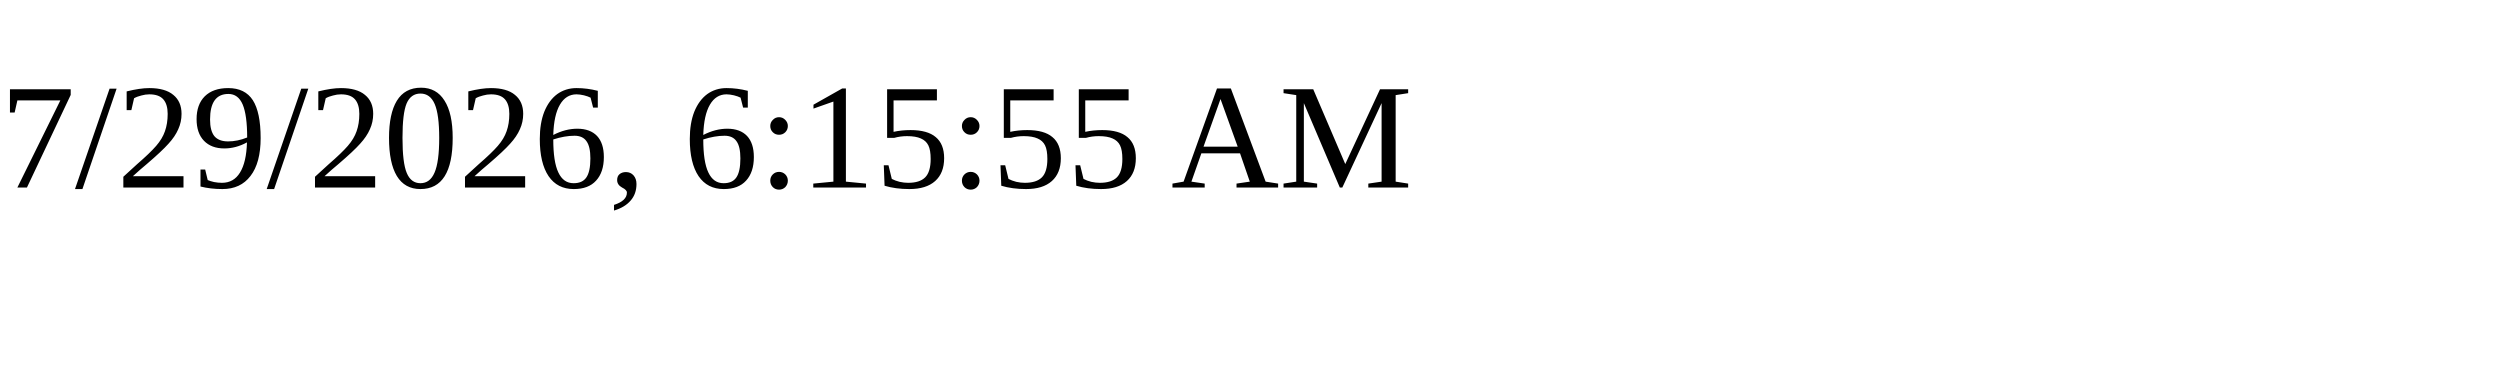
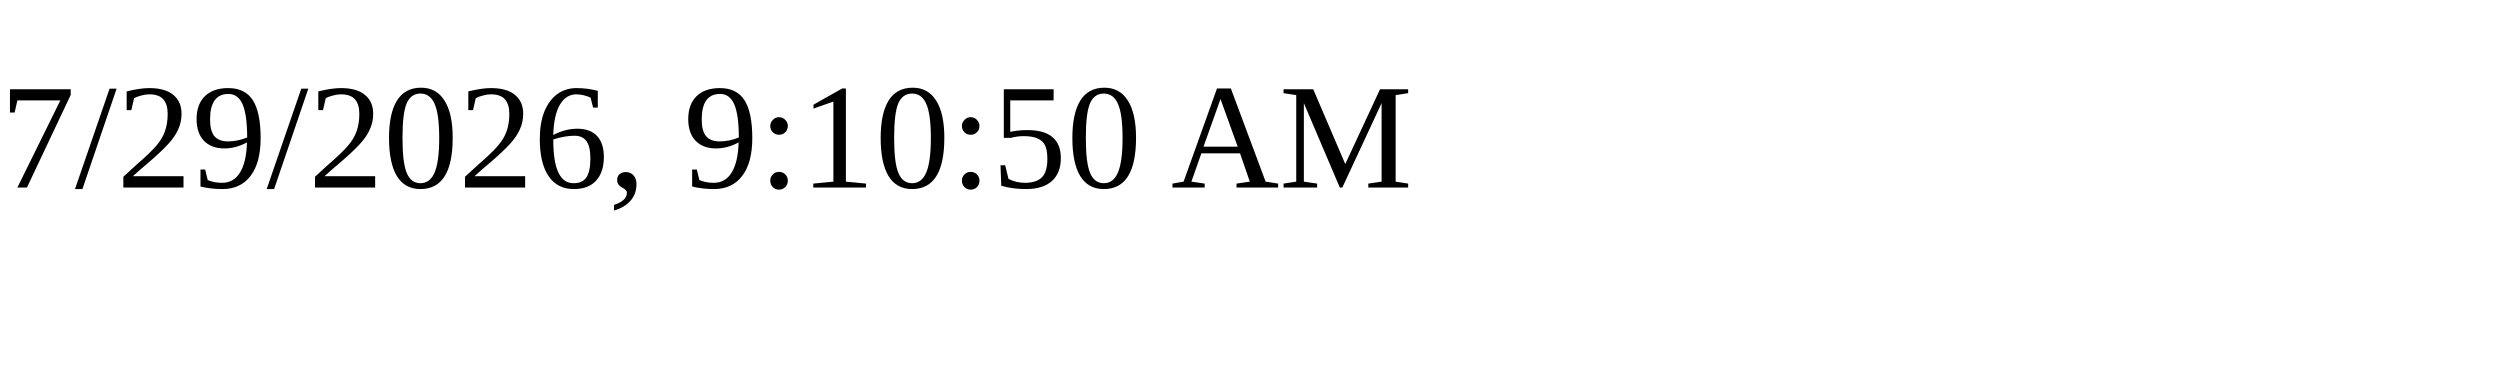
<svg xmlns="http://www.w3.org/2000/svg" height="30" width="200">
-   <text x="0" y="15">7/29/2026, 6:15:55 AM</text>
+   <text x="0" y="15">7/29/2026, 9:10:50 AM</text>
</svg>
